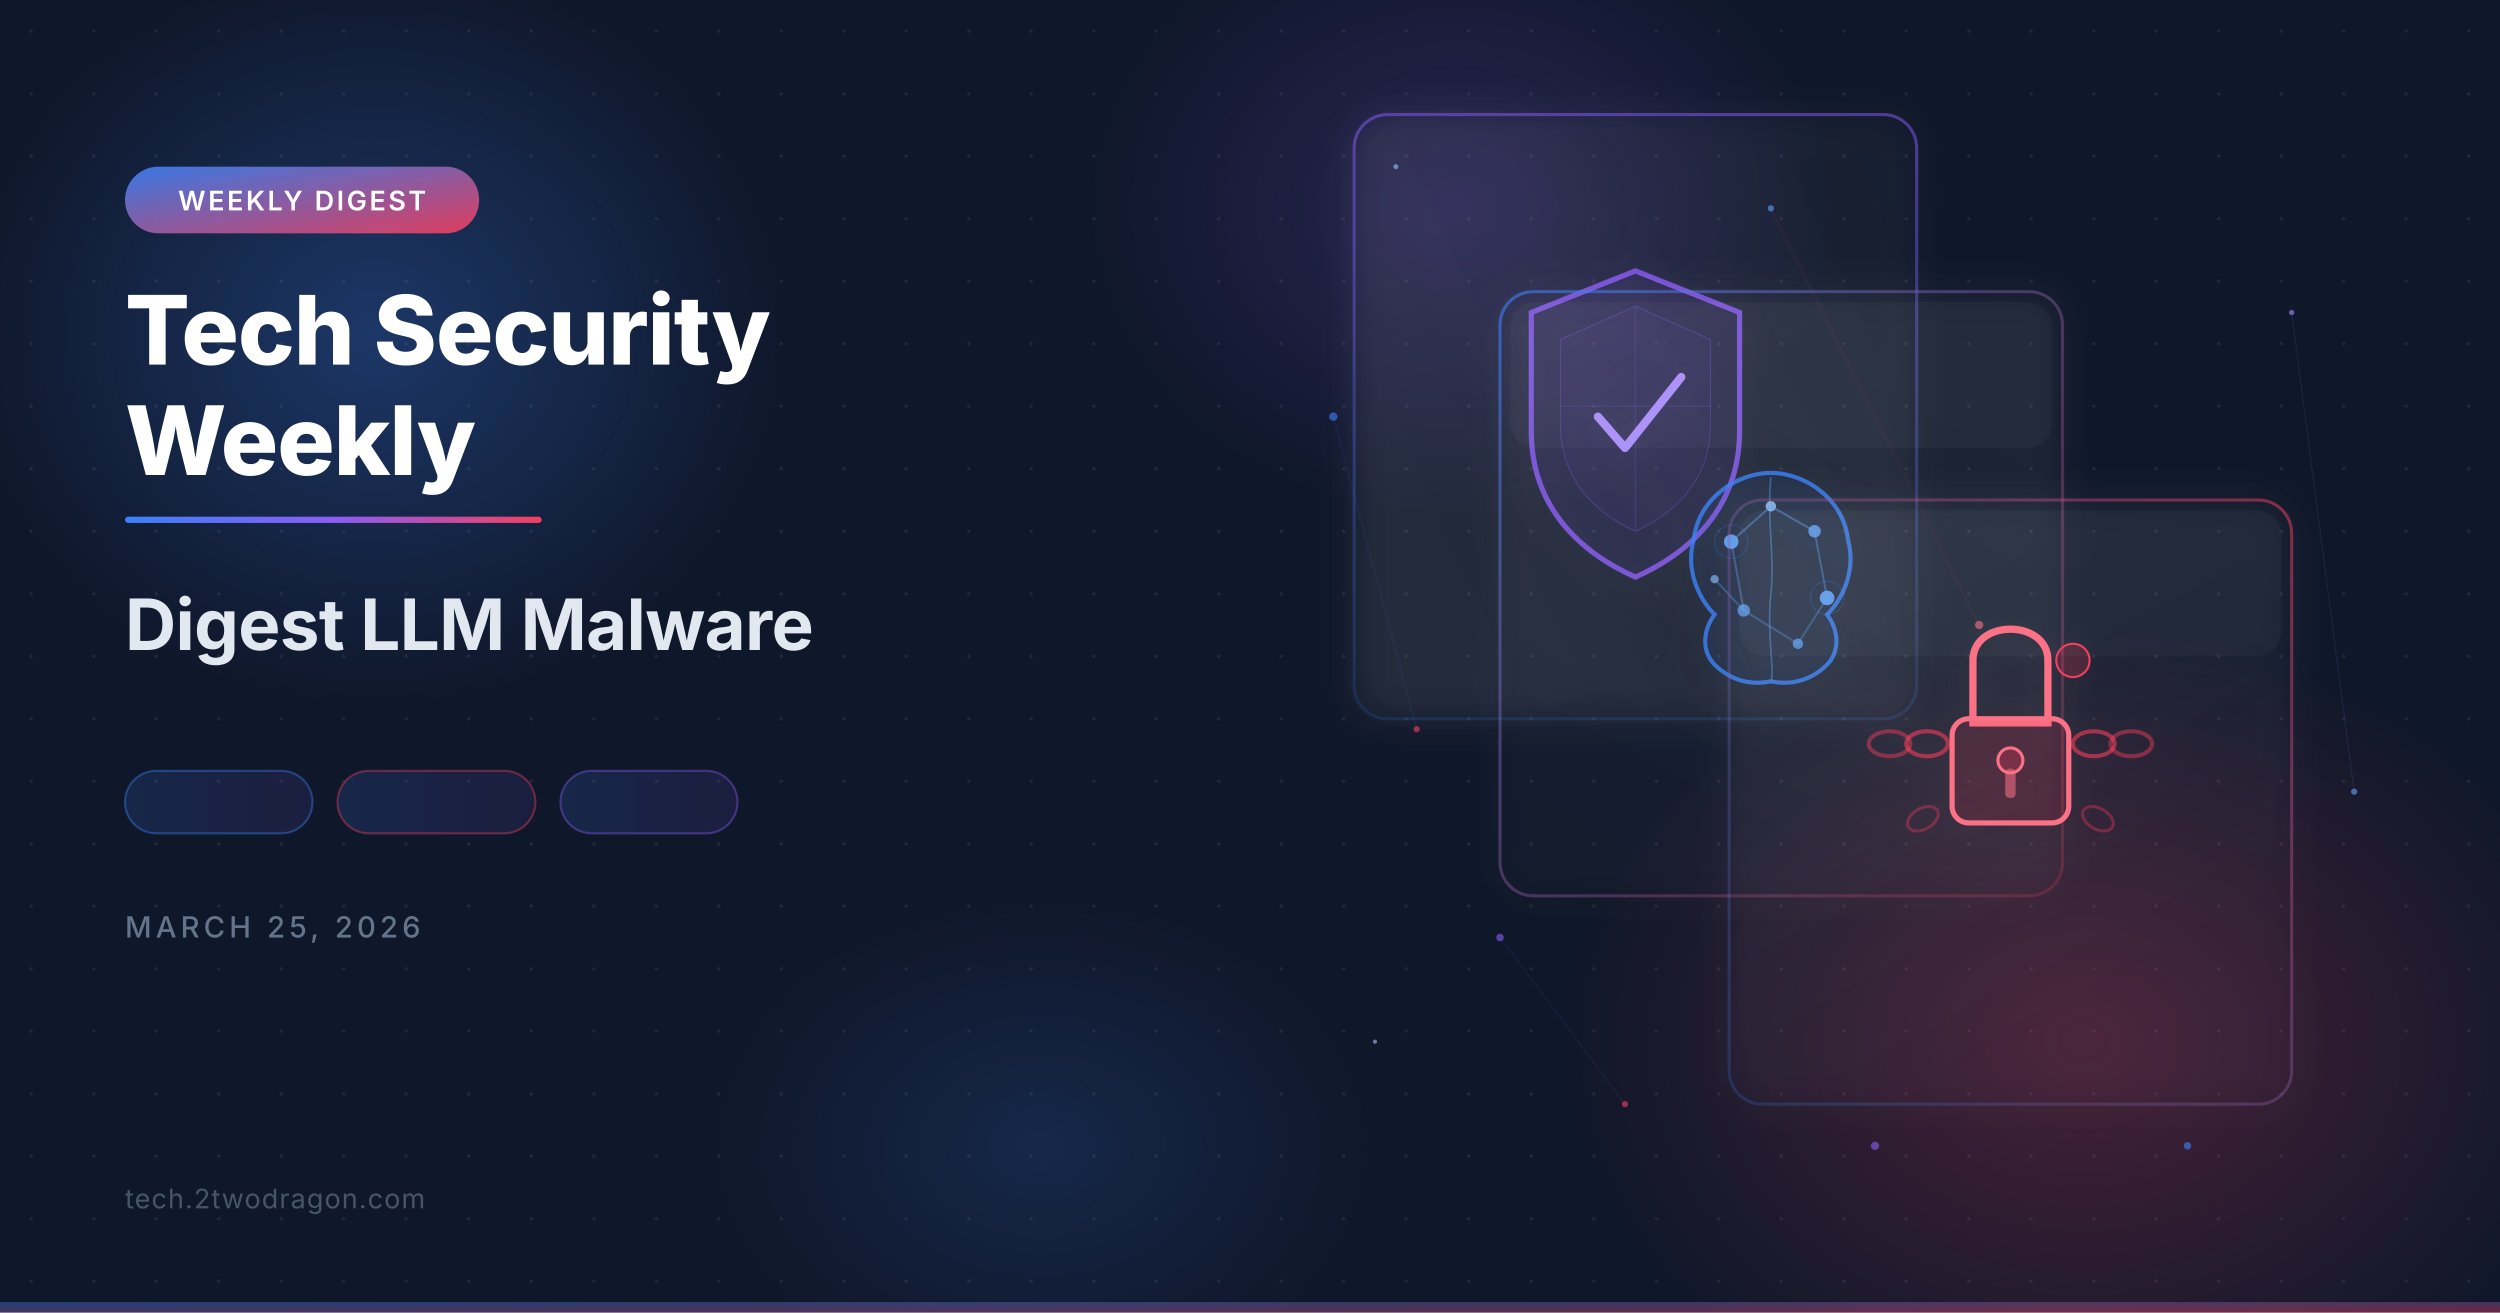
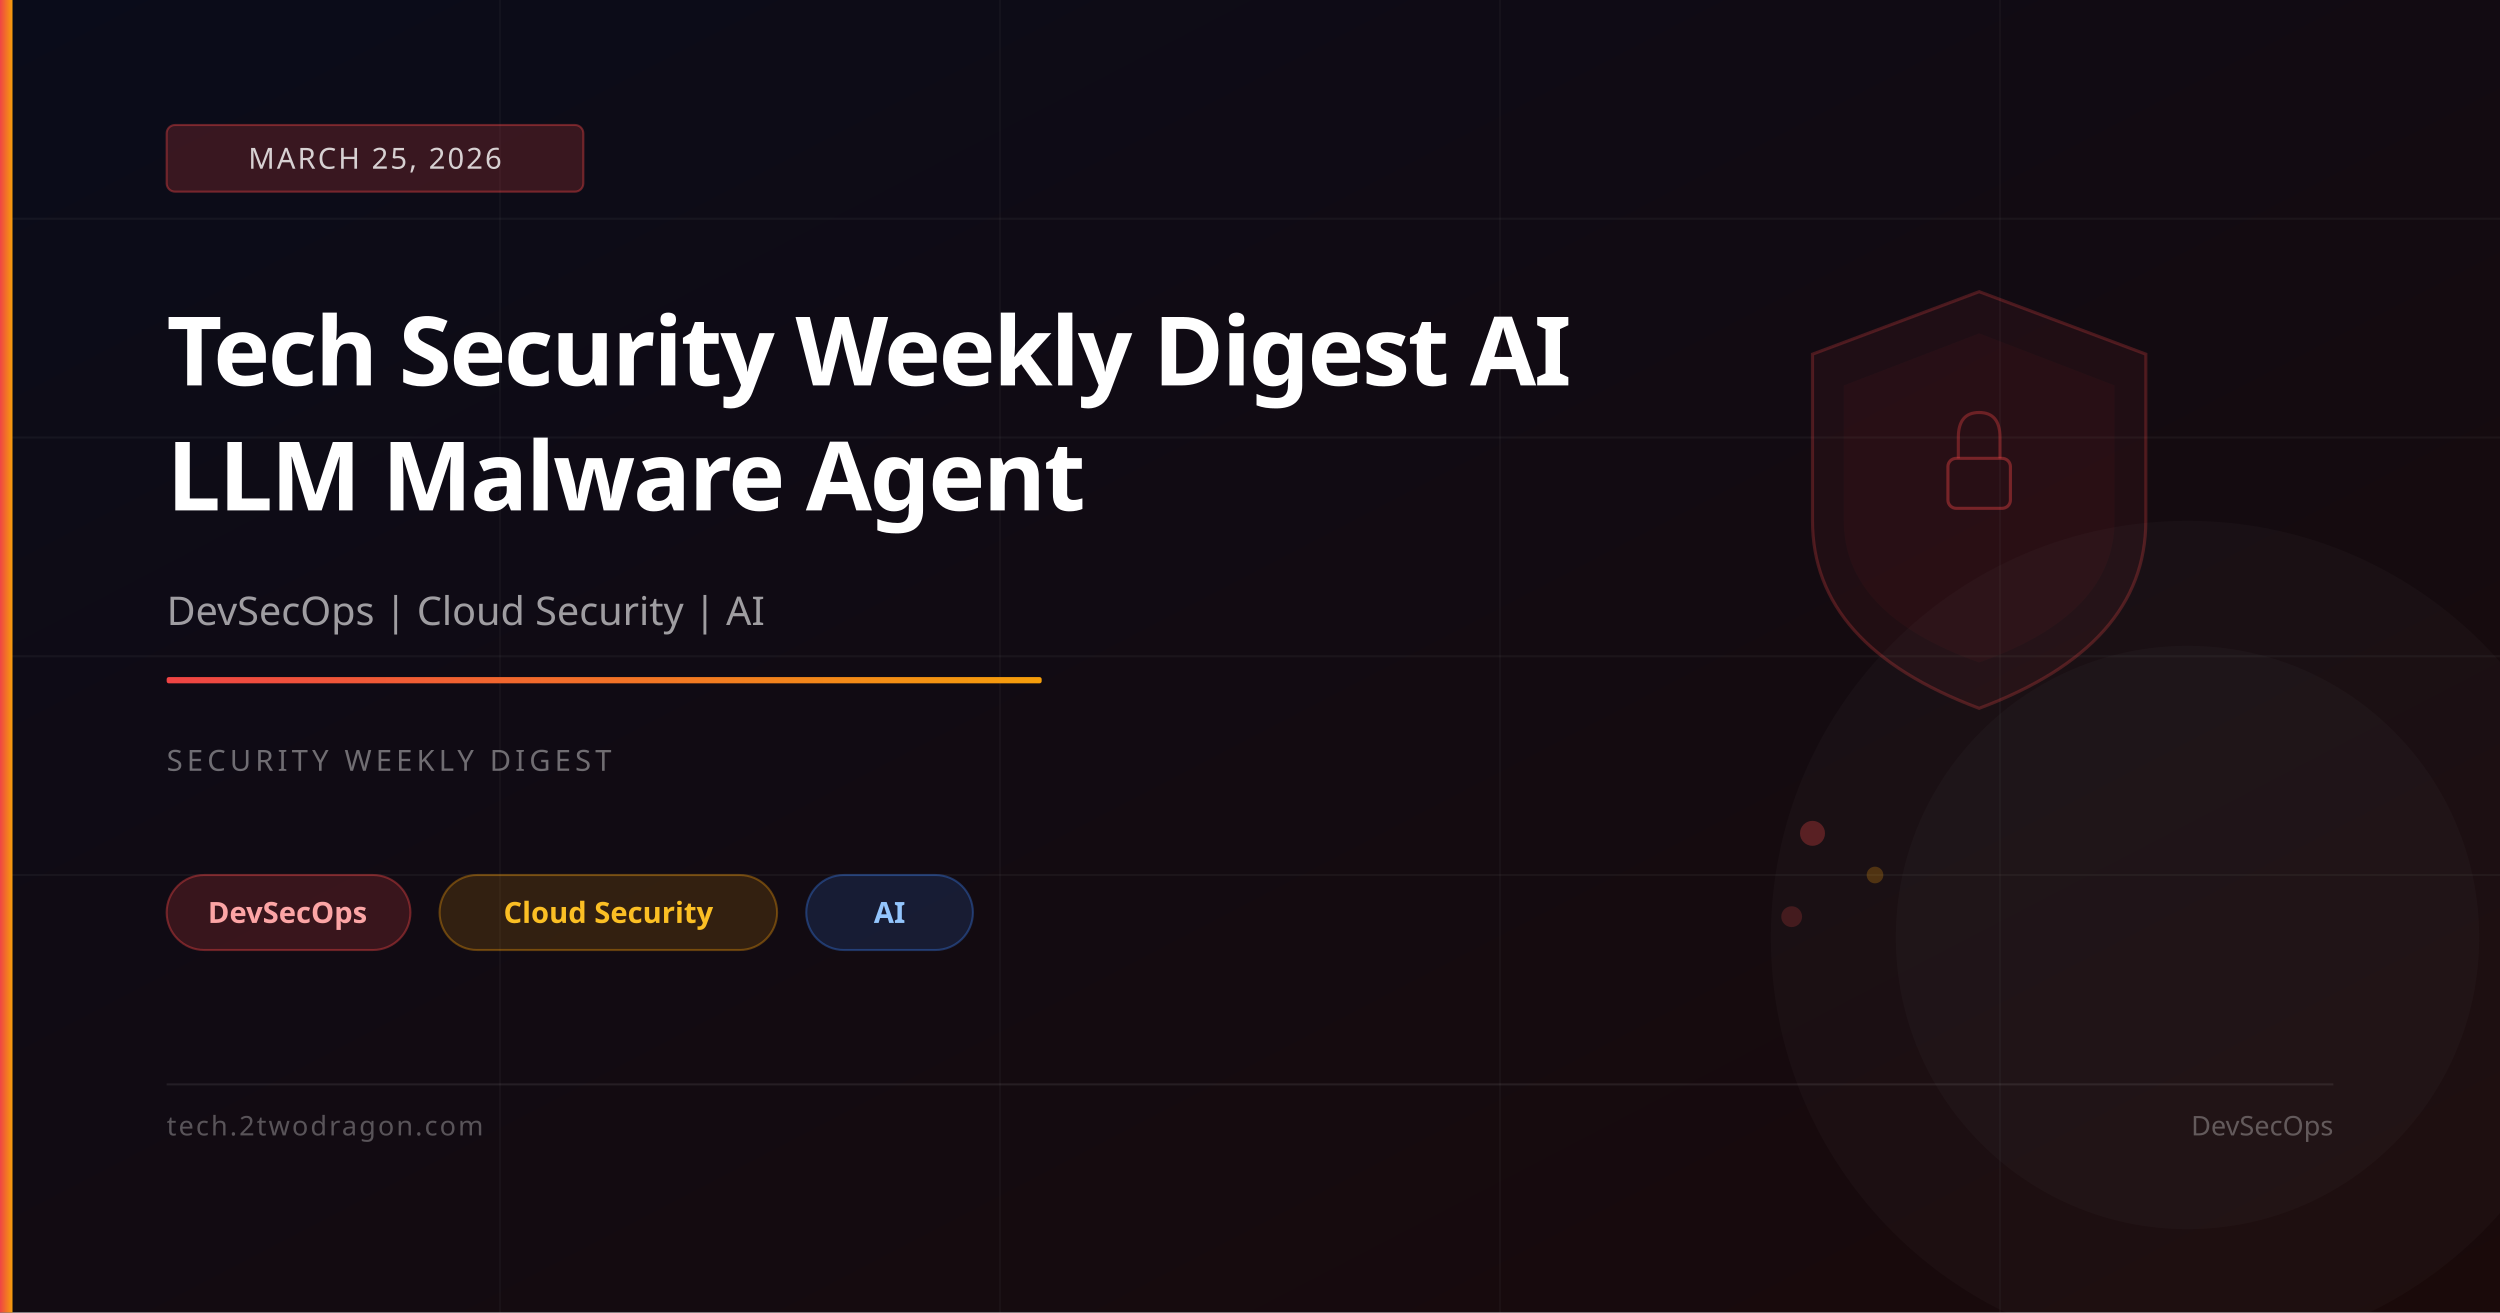
<svg xmlns="http://www.w3.org/2000/svg" viewBox="0 0 1200 630" width="1200" height="630">
  <defs>
-     <filter id="glassBlur" x="-20%" y="-20%" width="140%" height="140%">
-       <feGaussianBlur in="SourceGraphic" stdDeviation="8" result="blur" />
-       <feColorMatrix in="blur" type="matrix" values="1 0 0 0 0  0 1 0 0 0  0 0 1 0 0  0 0 0 0.6 0" />
-     </filter>
-     <filter id="glow" x="-50%" y="-50%" width="200%" height="200%">
-       <feGaussianBlur stdDeviation="12" result="coloredBlur" />
-       <feMerge>
-         <feMergeNode in="coloredBlur" />
-         <feMergeNode in="SourceGraphic" />
-       </feMerge>
-     </filter>
-     <filter id="softShadow" x="-20%" y="-20%" width="140%" height="140%">
-       <feDropShadow dx="0" dy="4" stdDeviation="8" flood-color="#000" flood-opacity="0.3" />
-     </filter>
-     <linearGradient id="accentGrad" x1="0" y1="0" x2="1" y2="1">
-       <stop offset="0%" stop-color="#3b82f6" />
-       <stop offset="100%" stop-color="#f43f5e" />
+     <linearGradient id="bg" x1="0%" y1="0%" x2="100%" y2="100%">
+       <stop offset="0%" stop-color="#0a0c1a" />
+       <stop offset="100%" stop-color="#1a0a0a" />
    </linearGradient>
-     <linearGradient id="accentLine" x1="0" y1="0" x2="1" y2="0">
-       <stop offset="0%" stop-color="#3b82f6" />
-       <stop offset="50%" stop-color="#8b5cf6" />
-       <stop offset="100%" stop-color="#f43f5e" />
-     </linearGradient>
-     <linearGradient id="cardBorder1" x1="0" y1="0" x2="1" y2="1">
-       <stop offset="0%" stop-color="#3b82f6" stop-opacity="0.6" />
-       <stop offset="100%" stop-color="#f43f5e" stop-opacity="0.2" />
-     </linearGradient>
-     <linearGradient id="cardBorder2" x1="1" y1="0" x2="0" y2="1">
-       <stop offset="0%" stop-color="#f43f5e" stop-opacity="0.5" />
-       <stop offset="100%" stop-color="#3b82f6" stop-opacity="0.2" />
-     </linearGradient>
-     <linearGradient id="cardBorder3" x1="0.5" y1="0" x2="0.5" y2="1">
-       <stop offset="0%" stop-color="#8b5cf6" stop-opacity="0.5" />
-       <stop offset="100%" stop-color="#3b82f6" stop-opacity="0.15" />
-     </linearGradient>
-     <radialGradient id="orbBlue" cx="50%" cy="50%" r="50%">
-       <stop offset="0%" stop-color="#3b82f6" stop-opacity="0.3" />
-       <stop offset="100%" stop-color="#3b82f6" stop-opacity="0" />
-     </radialGradient>
-     <radialGradient id="orbCoral" cx="50%" cy="50%" r="50%">
-       <stop offset="0%" stop-color="#f43f5e" stop-opacity="0.25" />
-       <stop offset="100%" stop-color="#f43f5e" stop-opacity="0" />
-     </radialGradient>
-     <radialGradient id="orbPurple" cx="50%" cy="50%" r="50%">
-       <stop offset="0%" stop-color="#8b5cf6" stop-opacity="0.2" />
-       <stop offset="100%" stop-color="#8b5cf6" stop-opacity="0" />
-     </radialGradient>
-     <pattern id="dotGrid" x="0" y="0" width="30" height="30" patternUnits="userSpaceOnUse">
-       <circle cx="15" cy="15" r="0.8" fill="#ffffff" opacity="0.08" />
-     </pattern>
-     <linearGradient id="glassFill1" x1="0" y1="0" x2="0.5" y2="1">
-       <stop offset="0%" stop-color="#fff" stop-opacity="0.1" />
-       <stop offset="100%" stop-color="#fff" stop-opacity="0.03" />
-     </linearGradient>
-     <linearGradient id="glassFill2" x1="0.5" y1="0" x2="0" y2="1">
-       <stop offset="0%" stop-color="#fff" stop-opacity="0.08" />
-       <stop offset="100%" stop-color="#fff" stop-opacity="0.02" />
-     </linearGradient>
-     <linearGradient id="glassFill3" x1="0" y1="0.5" x2="1" y2="0">
-       <stop offset="0%" stop-color="#fff" stop-opacity="0.12" />
-       <stop offset="100%" stop-color="#fff" stop-opacity="0.04" />
-     </linearGradient>
-     <linearGradient id="chipBg" x1="0" y1="0" x2="1" y2="0">
-       <stop offset="0%" stop-color="#3b82f6" stop-opacity="0.15" />
-       <stop offset="100%" stop-color="#8b5cf6" stop-opacity="0.1" />
+     <linearGradient id="accent" x1="0%" y1="0%" x2="100%" y2="0%">
+       <stop offset="0%" stop-color="#ef4444" />
+       <stop offset="100%" stop-color="#f59e0b" />
    </linearGradient>
  </defs>
-   <rect width="1200" height="630" fill="#0f172a" />
-   <rect width="1200" height="630" fill="url(#dotGrid)" />
-   <ellipse cx="180" cy="160" rx="200" ry="180" fill="url(#orbBlue)" />
-   <ellipse cx="1000" cy="500" rx="250" ry="200" fill="url(#orbCoral)" />
-   <ellipse cx="700" cy="100" rx="180" ry="150" fill="url(#orbPurple)" />
-   <ellipse cx="500" cy="550" rx="160" ry="120" fill="url(#orbBlue)" opacity="0.5" />
-   <g filter="url(#softShadow)" transform="translate(650, 55)">
-     <rect width="270" height="290" rx="16" fill="url(#glassFill3)" filter="url(#glassBlur)" />
-     <rect width="270" height="290" rx="16" fill="none" stroke="url(#cardBorder3)" stroke-width="1.5" />
-     <g transform="translate(135, 140)">
-       <path d="M0-65 L50-45 L50 12 C50 48 27 70 0 82 C-27 70 -50 48 -50 12 L-50-45 Z" fill="#8b5cf6" fill-opacity="0.08" stroke="#8b5cf6" stroke-width="2.5" stroke-opacity="0.8" />
-       <path d="M0-48 L36-32 L36 9 C36 36 18 52 0 60 C-18 52 -36 36 -36 9 L-36-32 Z" fill="#8b5cf6" fill-opacity="0.05" stroke="#8b5cf6" stroke-width="0.5" stroke-opacity="0.3" />
-       <line x1="0" y1="-48" x2="0" y2="60" stroke="#8b5cf6" stroke-width="0.5" stroke-opacity="0.2" />
-       <line x1="-36" y1="0" x2="36" y2="0" stroke="#8b5cf6" stroke-width="0.5" stroke-opacity="0.2" />
-       <path d="M-18 5 L-5 20 L22-14" fill="none" stroke="#a78bfa" stroke-width="4" stroke-linecap="round" stroke-linejoin="round" />
-     </g>
-   </g>
-   <g filter="url(#softShadow)" transform="translate(720, 140)">
-     <rect width="270" height="290" rx="16" fill="url(#glassFill2)" filter="url(#glassBlur)" />
-     <rect width="270" height="290" rx="16" fill="none" stroke="url(#cardBorder1)" stroke-width="1.5" />
-     <rect x="5" y="5" width="260" height="70" rx="12" fill="#fff" opacity="0.03" />
-     <g transform="translate(135, 135)">
-       <path d="M-5-48 C-22-48 -40-35 -42-16 C-46-2 -40 12 -32 20 C-38 28 -38 38 -32 44 C-24 52 -14 54 -5 52" fill="none" stroke="#3b82f6" stroke-width="2" stroke-opacity="0.8" />
-       <path d="M-5-48 C12-48 30-35 32-16 C36-2 30 12 22 20 C28 28 28 38 22 44 C14 52 4 54 -5 52" fill="none" stroke="#3b82f6" stroke-width="2" stroke-opacity="0.8" />
-       <path d="M-5-48 C-22-48 -40-35 -42-16 C-46-2 -40 12 -32 20 C-38 28 -38 38 -32 44 C-24 52 -14 54 -5 52 C4 54 14 52 22 44 C28 38 28 28 22 20 C30 12 36-2 32-16 C30-35 12-48 -5-48Z" fill="#3b82f6" fill-opacity="0.06" />
-       <path d="M-5-46 C-7-25 -3-8 -5 10 C-7 30 -3 48 -5 52" fill="none" stroke="#60a5fa" stroke-width="0.8" stroke-opacity="0.4" />
-       <circle cx="-24" cy="-15" r="3.5" fill="#60a5fa" opacity="0.9" />
-       <circle cx="16" cy="-20" r="3" fill="#60a5fa" opacity="0.8" />
-       <circle cx="-18" cy="18" r="3" fill="#60a5fa" opacity="0.7" />
-       <circle cx="22" cy="12" r="3.5" fill="#60a5fa" opacity="0.9" />
-       <circle cx="-5" cy="-32" r="2.5" fill="#93c5fd" opacity="0.8" />
-       <circle cx="-32" cy="3" r="2" fill="#93c5fd" opacity="0.6" />
-       <circle cx="8" cy="34" r="2.5" fill="#60a5fa" opacity="0.7" />
-       <line x1="-24" y1="-15" x2="-5" y2="-32" stroke="#60a5fa" stroke-width="1" stroke-opacity="0.4" />
-       <line x1="-5" y1="-32" x2="16" y2="-20" stroke="#60a5fa" stroke-width="1" stroke-opacity="0.4" />
-       <line x1="-24" y1="-15" x2="-18" y2="18" stroke="#60a5fa" stroke-width="1" stroke-opacity="0.35" />
-       <line x1="16" y1="-20" x2="22" y2="12" stroke="#60a5fa" stroke-width="1" stroke-opacity="0.35" />
-       <line x1="-18" y1="18" x2="8" y2="34" stroke="#60a5fa" stroke-width="1" stroke-opacity="0.3" />
-       <line x1="22" y1="12" x2="8" y2="34" stroke="#60a5fa" stroke-width="1" stroke-opacity="0.3" />
-       <line x1="-32" y1="3" x2="-18" y2="18" stroke="#60a5fa" stroke-width="1" stroke-opacity="0.3" />
-       <circle cx="-24" cy="-15" r="8" fill="none" stroke="#3b82f6" stroke-width="0.5" stroke-opacity="0.25" />
-       <circle cx="22" cy="12" r="8" fill="none" stroke="#3b82f6" stroke-width="0.5" stroke-opacity="0.25" />
-     </g>
-   </g>
-   <g filter="url(#softShadow)" transform="translate(830, 240)">
-     <rect width="270" height="290" rx="16" fill="url(#glassFill1)" filter="url(#glassBlur)" />
-     <rect width="270" height="290" rx="16" fill="none" stroke="url(#cardBorder2)" stroke-width="1.5" />
-     <rect x="5" y="5" width="260" height="70" rx="12" fill="#fff" opacity="0.03" />
-     <g transform="translate(135, 125)">
-       <ellipse cx="-58" cy="-8" rx="10" ry="6" fill="none" stroke="#f43f5e" stroke-width="2" stroke-opacity="0.45" />
-       <ellipse cx="-40" cy="-8" rx="10" ry="6" fill="none" stroke="#f43f5e" stroke-width="2" stroke-opacity="0.6" />
-       <ellipse cx="58" cy="-8" rx="10" ry="6" fill="none" stroke="#f43f5e" stroke-width="2" stroke-opacity="0.45" />
-       <ellipse cx="40" cy="-8" rx="10" ry="6" fill="none" stroke="#f43f5e" stroke-width="2" stroke-opacity="0.6" />
-       <ellipse cx="-42" cy="28" rx="8" ry="5" fill="none" stroke="#f43f5e" stroke-width="1.5" stroke-opacity="0.35" transform="rotate(-30,-42,28)" />
-       <ellipse cx="42" cy="28" rx="8" ry="5" fill="none" stroke="#f43f5e" stroke-width="1.5" stroke-opacity="0.35" transform="rotate(30,42,28)" />
-       <path d="M-18-48 C-18-68 18-68 18-48 L18-18 L-18-18 Z" fill="none" stroke="#fb7185" stroke-width="3.5" stroke-linecap="round" />
-       <rect x="-28" y="-20" width="56" height="50" rx="8" fill="#f43f5e" fill-opacity="0.12" stroke="#fb7185" stroke-width="2.5" />
-       <circle cx="0" cy="0" r="6" fill="#f43f5e" fill-opacity="0.25" stroke="#fb7185" stroke-width="1.5" />
-       <rect x="-2.5" y="4" width="5" height="14" rx="2" fill="#fb7185" opacity="0.55" />
-       <circle cx="30" cy="-48" r="8" fill="#f43f5e" fill-opacity="0.2" stroke="#f43f5e" stroke-width="1" />
-     </g>
-   </g>
-   <g opacity="0.6">
-     <circle cx="640" cy="200" r="2" fill="#3b82f6" />
-     <circle cx="680" cy="350" r="1.5" fill="#f43f5e" />
-     <circle cx="720" cy="450" r="1.8" fill="#8b5cf6" />
-     <circle cx="850" cy="100" r="1.5" fill="#60a5fa" />
-     <circle cx="950" cy="300" r="2" fill="#fb7185" />
-     <circle cx="1100" cy="150" r="1.3" fill="#a78bfa" />
-     <circle cx="1050" cy="550" r="1.8" fill="#3b82f6" />
-     <circle cx="780" cy="530" r="1.5" fill="#f43f5e" />
-     <circle cx="670" cy="80" r="1.2" fill="#93c5fd" />
-     <circle cx="900" cy="550" r="2" fill="#8b5cf6" />
-     <circle cx="1130" cy="380" r="1.5" fill="#60a5fa" />
-     <circle cx="660" cy="500" r="1" fill="#c4b5fd" />
-   </g>
-   <g stroke-width="0.5" stroke-opacity="0.12">
-     <line x1="640" y1="200" x2="680" y2="350" stroke="#3b82f6" />
-     <line x1="850" y1="100" x2="950" y2="300" stroke="#f43f5e" />
-     <line x1="720" y1="450" x2="780" y2="530" stroke="#8b5cf6" />
-     <line x1="1100" y1="150" x2="1130" y2="380" stroke="#60a5fa" />
-   </g>
-   <rect x="60" y="80" width="170" height="32" rx="16" fill="url(#accentGrad)" opacity="0.9" />
-   <text x="145" y="101" text-anchor="middle" fill="#ffffff" font-family="system-ui,-apple-system,sans-serif" font-size="13" font-weight="600" letter-spacing="1.2">WEEKLY DIGEST</text>
-   <text x="60" y="175" fill="#ffffff" font-family="system-ui,-apple-system,sans-serif" font-size="46" font-weight="800" letter-spacing="-0.5">Tech Security</text>
-   <text x="60" y="228" fill="#ffffff" font-family="system-ui,-apple-system,sans-serif" font-size="46" font-weight="800" letter-spacing="-0.5">Weekly</text>
-   <rect x="60" y="248" width="200" height="3" rx="1.5" fill="url(#accentLine)" />
-   <text x="60" y="312" fill="#e2e8f0" font-family="system-ui,-apple-system,sans-serif" font-size="34" font-weight="700" letter-spacing="-0.3">Digest LLM Malware</text>
-   <g>
-     <rect x="60" y="370" width="90" height="30" rx="15" fill="url(#chipBg)" stroke="#3b82f6" stroke-opacity="0.4" stroke-width="1" />
-     <rect x="162" y="370" width="95" height="30" rx="15" fill="url(#chipBg)" stroke="#f43f5e" stroke-opacity="0.4" stroke-width="1" />
-     <rect x="269" y="370" width="85" height="30" rx="15" fill="url(#chipBg)" stroke="#8b5cf6" stroke-opacity="0.4" stroke-width="1" />
-   </g>
-   <text x="60" y="450" fill="#64748b" font-family="system-ui,-apple-system,sans-serif" font-size="14" font-weight="500" letter-spacing="2">MARCH 25, 2026</text>
-   <text x="60" y="580" fill="#475569" font-family="system-ui,-apple-system,sans-serif" font-size="13" font-weight="400" letter-spacing="0.5">tech.2twodragon.com</text>
-   <rect x="0" y="625" width="1200" height="5" fill="url(#accentGrad)" opacity="0.4" />
+   <rect width="1200" height="630" fill="url(#bg)" />
+   <line x1="0" y1="105" x2="1200" y2="105" stroke="rgba(255,255,255,0.04)" stroke-width="1" />
+   <line x1="0" y1="210" x2="1200" y2="210" stroke="rgba(255,255,255,0.04)" stroke-width="1" />
+   <line x1="0" y1="315" x2="1200" y2="315" stroke="rgba(255,255,255,0.04)" stroke-width="1" />
+   <line x1="0" y1="420" x2="1200" y2="420" stroke="rgba(255,255,255,0.04)" stroke-width="1" />
+   <line x1="240" y1="0" x2="240" y2="630" stroke="rgba(255,255,255,0.03)" stroke-width="1" />
+   <line x1="480" y1="0" x2="480" y2="630" stroke="rgba(255,255,255,0.03)" stroke-width="1" />
+   <line x1="720" y1="0" x2="720" y2="630" stroke="rgba(255,255,255,0.03)" stroke-width="1" />
+   <line x1="960" y1="0" x2="960" y2="630" stroke="rgba(255,255,255,0.03)" stroke-width="1" />
+   <path d="M950,140 L1030,170 L1030,250 Q1030,310 950,340 Q870,310 870,250 L870,170 Z" fill="rgba(239,68,68,0.06)" stroke="rgba(239,68,68,0.25)" stroke-width="1.5" />
+   <path d="M950,160 L1015,185 L1015,250 Q1015,295 950,318 Q885,295 885,250 L885,185 Z" fill="rgba(239,68,68,0.04)" />
+   <rect x="935" y="220" width="30" height="24" rx="4" fill="none" stroke="rgba(239,68,68,0.4)" stroke-width="1.5" />
+   <path d="M940,220 L940,210 Q940,198 950,198 Q960,198 960,210 L960,220" fill="none" stroke="rgba(239,68,68,0.35)" stroke-width="1.5" />
+   <circle cx="870" cy="400" r="6" fill="rgba(239,68,68,0.3)" />
+   <circle cx="900" cy="420" r="4" fill="rgba(245,158,11,0.25)" />
+   <circle cx="860" cy="440" r="5" fill="rgba(239,68,68,0.2)" />
+   <circle cx="1050" cy="450" r="200" fill="rgba(255,255,255,0.02)" />
+   <circle cx="1050" cy="450" r="140" fill="rgba(255,255,255,0.02)" />
+   <rect x="0" y="0" width="6" height="630" fill="url(#accent)" />
+   <rect x="80" y="60" width="200" height="32" rx="4" fill="rgba(239,68,68,0.2)" stroke="rgba(239,68,68,0.4)" stroke-width="1" />
+   <text x="180" y="81" font-family="system-ui,sans-serif" font-size="14" fill="rgba(255,255,255,0.8)" text-anchor="middle" letter-spacing="1">MARCH 25, 2026</text>
+   <text x="80" y="185" font-family="system-ui,sans-serif" font-size="46" font-weight="700" fill="white" letter-spacing="-1">Tech Security Weekly Digest AI</text>
+   <text x="80" y="245" font-family="system-ui,sans-serif" font-size="46" font-weight="700" fill="white" letter-spacing="-1">LLM Malware Agent</text>
+   <text x="80" y="300" font-family="system-ui,sans-serif" font-size="19" fill="rgba(255,255,255,0.6)">DevSecOps | Cloud Security | AI</text>
+   <rect x="80" y="325" width="420" height="3" rx="1" fill="url(#accent)" />
+   <text x="80" y="370" font-family="system-ui,sans-serif" font-size="14" fill="rgba(255,255,255,0.4)" letter-spacing="2">SECURITY WEEKLY DIGEST</text>
+   <rect x="80" y="420" width="117" height="36" rx="18" fill="rgba(239,68,68,0.18)" stroke="rgba(239,68,68,0.4)" stroke-width="1" />
+   <text x="138" y="443" font-family="system-ui,sans-serif" font-size="14" fill="#fca5a5" text-anchor="middle" font-weight="600">DevSecOps</text>
+   <rect x="211" y="420" width="162" height="36" rx="18" fill="rgba(245,158,11,0.15)" stroke="rgba(245,158,11,0.35)" stroke-width="1" />
+   <text x="292" y="443" font-family="system-ui,sans-serif" font-size="14" fill="#fbbf24" text-anchor="middle" font-weight="600">Cloud Security</text>
+   <rect x="387" y="420" width="80" height="36" rx="18" fill="rgba(59,130,246,0.15)" stroke="rgba(59,130,246,0.35)" stroke-width="1" />
+   <text x="427" y="443" font-family="system-ui,sans-serif" font-size="14" fill="#93c5fd" text-anchor="middle" font-weight="600">AI</text>
+   <rect x="80" y="520" width="1040" height="1" fill="rgba(255,255,255,0.08)" />
+   <text x="80" y="545" font-family="system-ui,sans-serif" font-size="13" fill="rgba(255,255,255,0.3)" letter-spacing="1">tech.2twodragon.com</text>
+   <text x="1120" y="545" font-family="system-ui,sans-serif" font-size="13" fill="rgba(255,255,255,0.3)" text-anchor="end">DevSecOps</text>
</svg>
